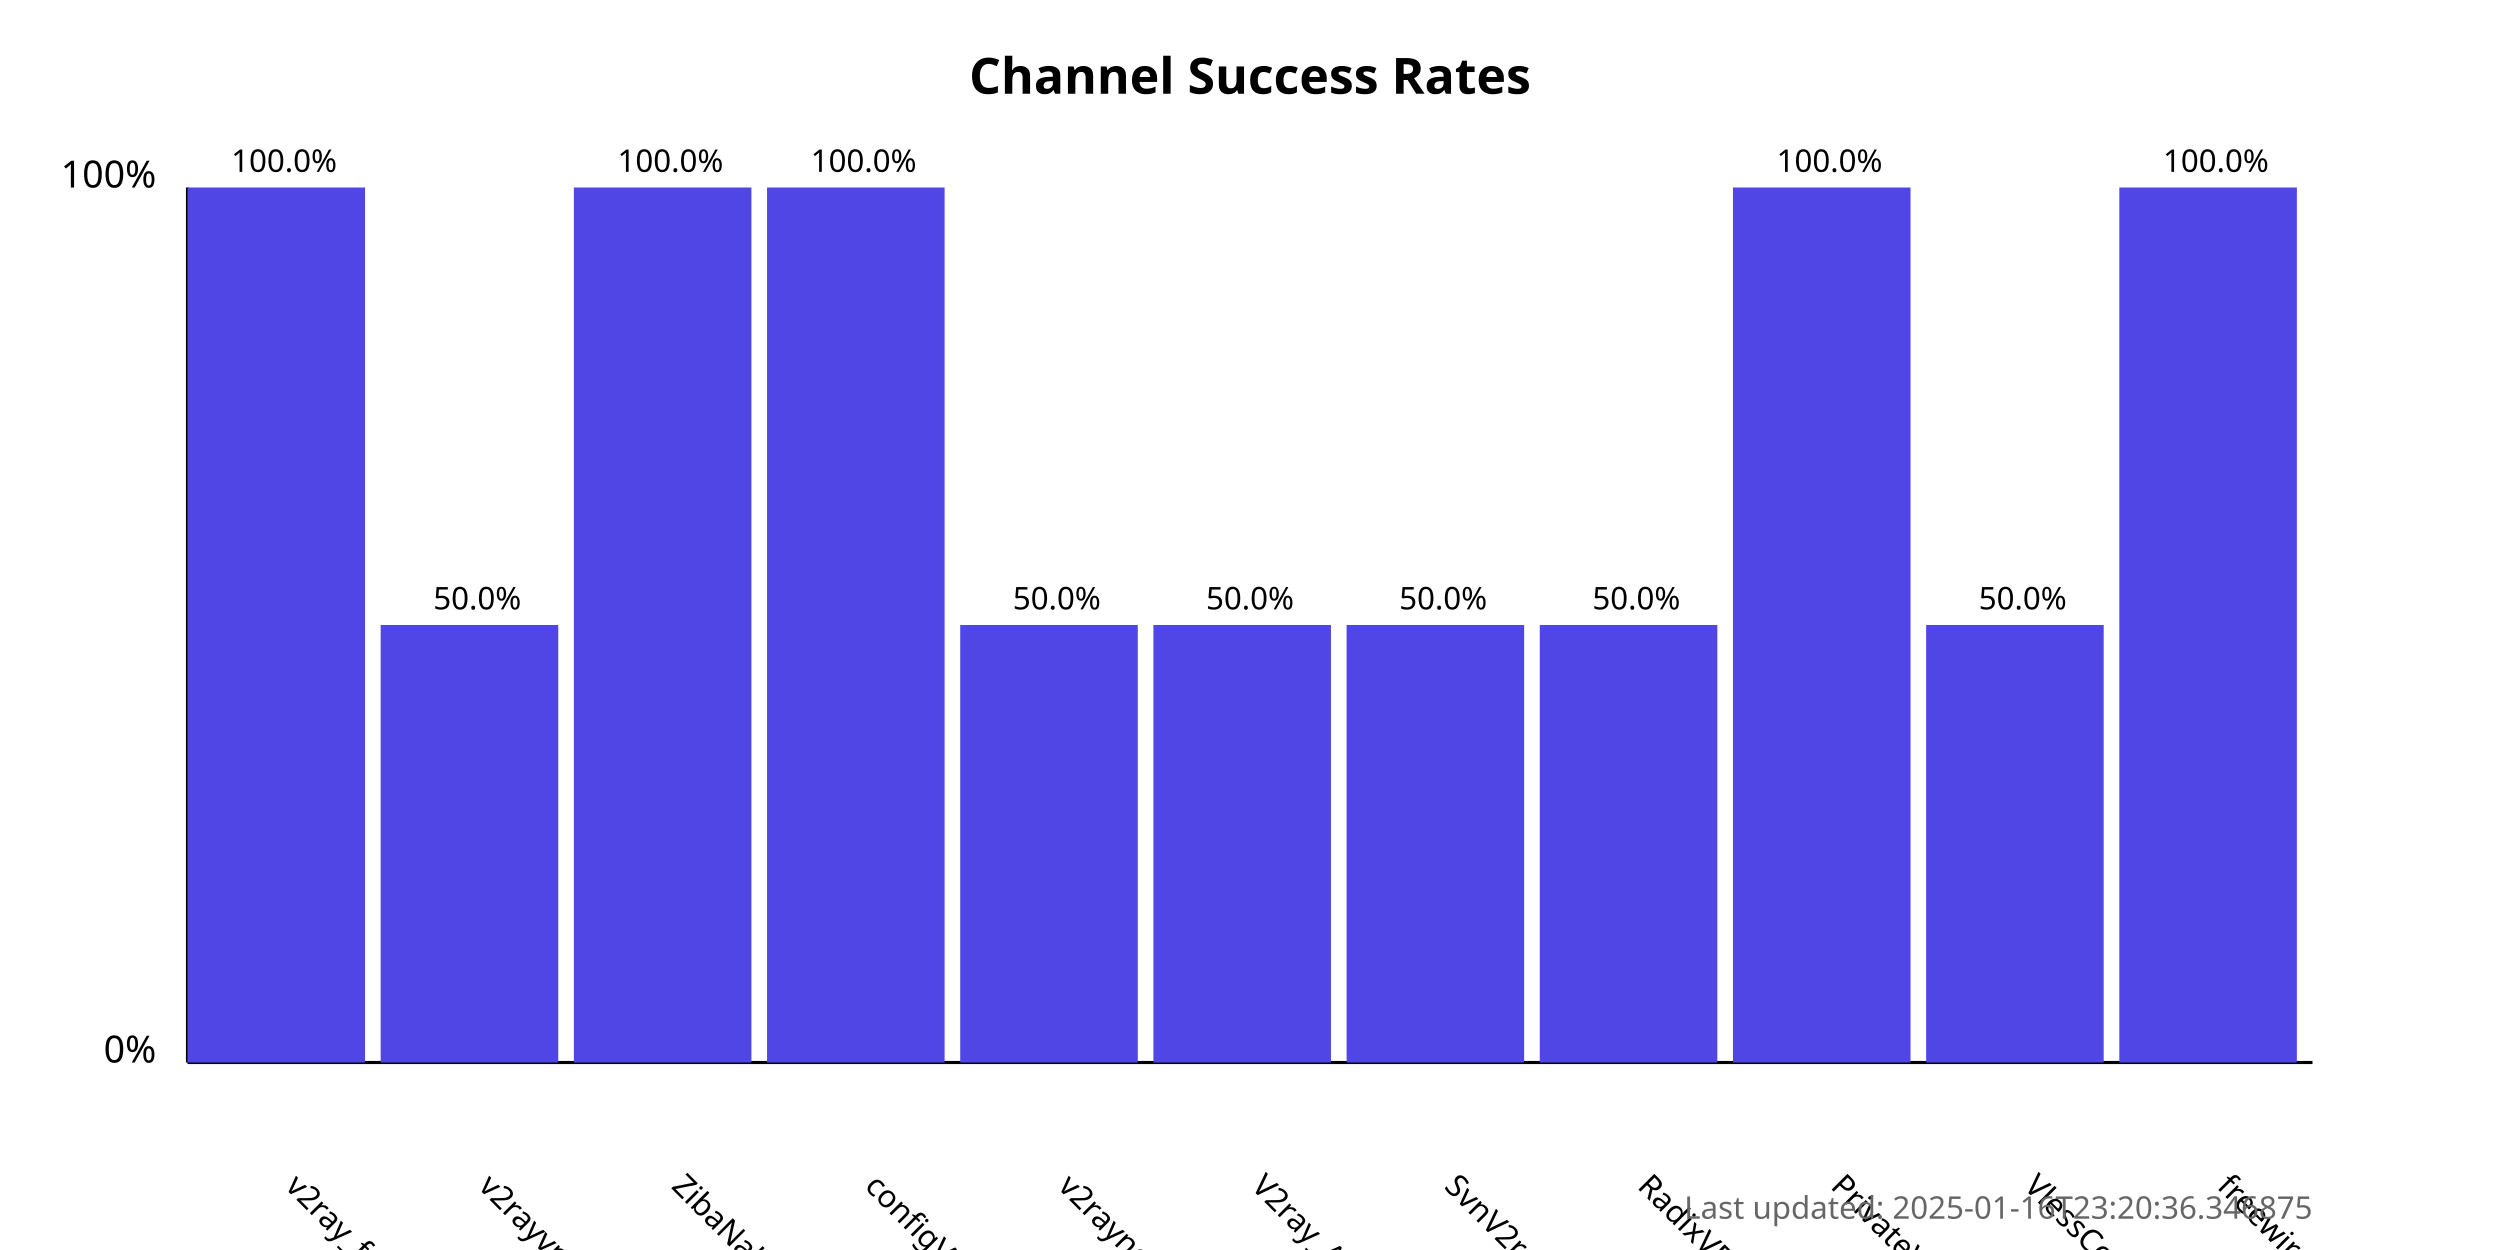
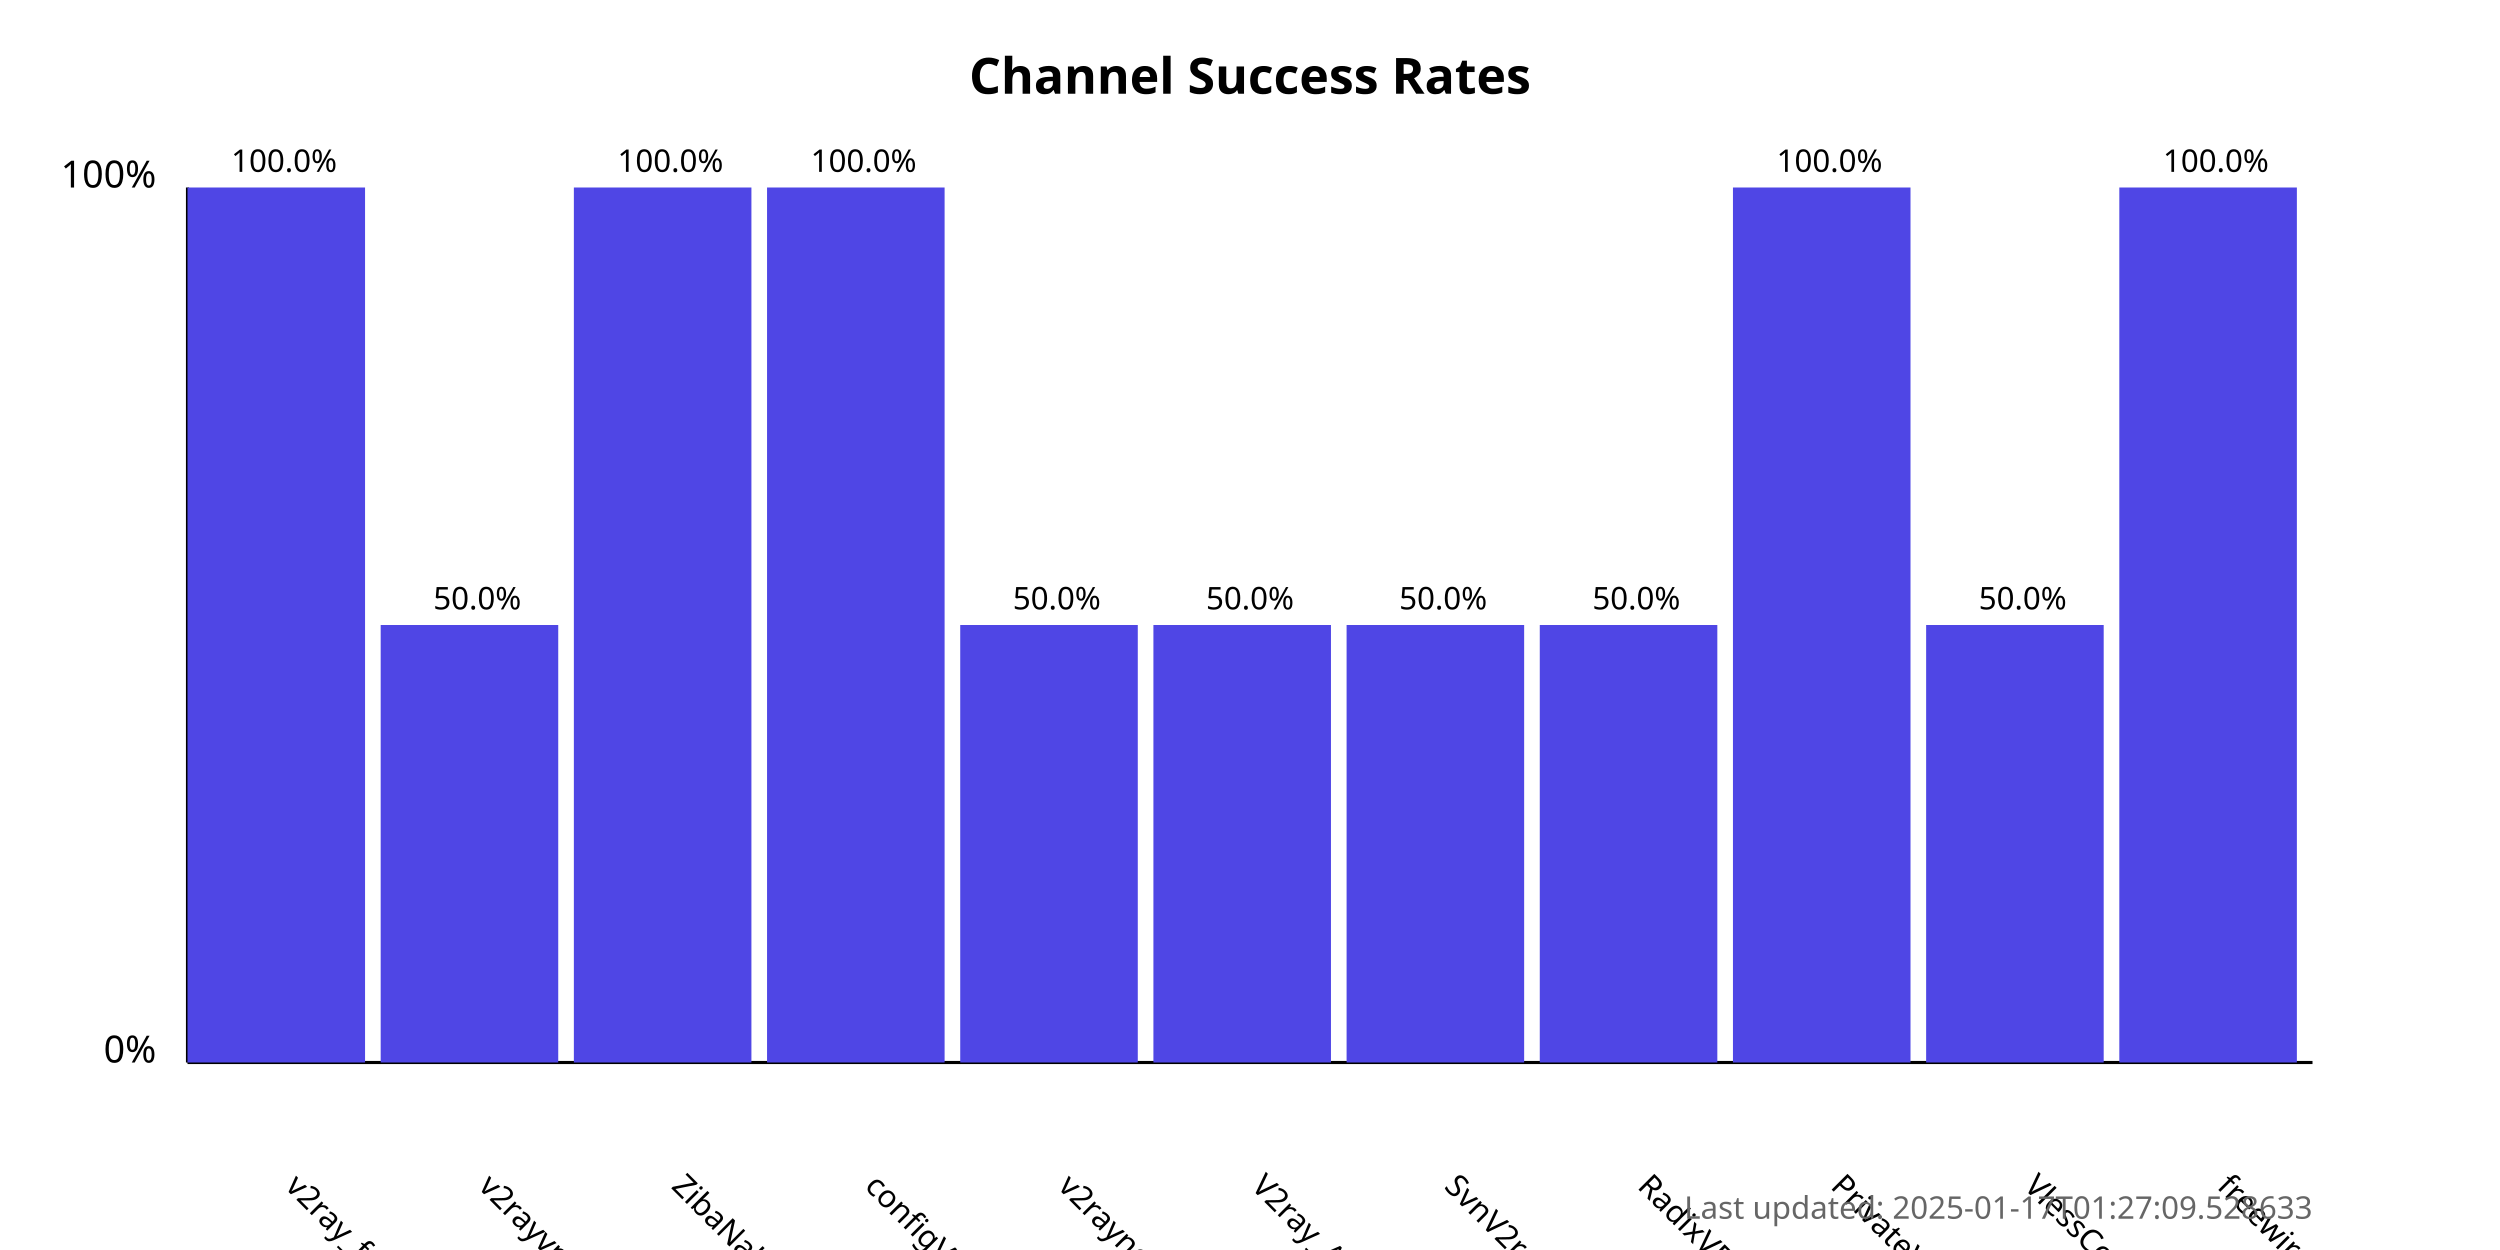
<svg xmlns="http://www.w3.org/2000/svg" width="800" height="400">
  <style>
            .chart-title { font: bold 16px sans-serif; }
            .axis-label { font: 12px sans-serif; }
            .tick-label { font: 10px sans-serif; }
            .bar { fill: #4f46e5; }
            .bar:hover { fill: #6366f1; }
            .timestamp { font: 10px sans-serif; fill: #666; }
        </style>
  <text x="400.0" y="30" text-anchor="middle" class="chart-title">
            Channel Success Rates
        </text>
  <line x1="60" y1="340" x2="60" y2="60" stroke="black" stroke-width="1" />
  <line x1="60" y1="340" x2="740" y2="340" stroke="black" stroke-width="1" />
  <text x="50" y="340" text-anchor="end" class="axis-label">0%</text>
  <text x="50" y="60" text-anchor="end" class="axis-label">100%</text>
  <g>
    <rect x="60" y="60.0" width="56.818" height="280.0" class="bar" />
    <text x="90.909" y="380" transform="rotate(45, 90.90909, 380)" text-anchor="start" class="tick-label">
                v2ray_free_conf
            </text>
    <text x="90.909" y="55.0" text-anchor="middle" class="tick-label">
                100.0%
            </text>
  </g>
  <g>
    <rect x="121.818" y="200.0" width="56.818" height="140.0" class="bar" />
    <text x="152.727" y="380" transform="rotate(45, 152.7273, 380)" text-anchor="start" class="tick-label">
                v2rayvpno
            </text>
    <text x="152.727" y="195.0" text-anchor="middle" class="tick-label">
                50.0%
            </text>
  </g>
  <g>
    <rect x="183.636" y="60.0" width="56.818" height="280.0" class="bar" />
    <text x="214.545" y="380" transform="rotate(45, 214.5455, 380)" text-anchor="start" class="tick-label">
                ZibaNabz
            </text>
    <text x="214.545" y="55.0" text-anchor="middle" class="tick-label">
                100.0%
            </text>
  </g>
  <g>
    <rect x="245.455" y="60.0" width="56.818" height="280.0" class="bar" />
    <text x="276.364" y="380" transform="rotate(45, 276.3636, 380)" text-anchor="start" class="tick-label">
                configV2rayForFree
            </text>
    <text x="276.364" y="55.0" text-anchor="middle" class="tick-label">
                100.0%
            </text>
  </g>
  <g>
    <rect x="307.273" y="200.0" width="56.818" height="140.0" class="bar" />
    <text x="338.182" y="380" transform="rotate(45, 338.1818, 380)" text-anchor="start" class="tick-label">
                v2rayngvpn
            </text>
    <text x="338.182" y="195.0" text-anchor="middle" class="tick-label">
                50.0%
            </text>
  </g>
  <g>
    <rect x="369.091" y="200.0" width="56.818" height="140.0" class="bar" />
    <text x="400.0" y="380" transform="rotate(45, 400.0, 380)" text-anchor="start" class="tick-label">
                V2ray_Alpha
            </text>
    <text x="400.0" y="195.0" text-anchor="middle" class="tick-label">
                50.0%
            </text>
  </g>
  <g>
    <rect x="430.909" y="200.0" width="56.818" height="140.0" class="bar" />
    <text x="461.818" y="380" transform="rotate(45, 461.8182, 380)" text-anchor="start" class="tick-label">
                SvnV2ray
            </text>
    <text x="461.818" y="195.0" text-anchor="middle" class="tick-label">
                50.0%
            </text>
  </g>
  <g>
    <rect x="492.727" y="200.0" width="56.818" height="140.0" class="bar" />
    <text x="523.636" y="380" transform="rotate(45, 523.6364, 380)" text-anchor="start" class="tick-label">
                RadixVPN
            </text>
    <text x="523.636" y="195.0" text-anchor="middle" class="tick-label">
                50.0%
            </text>
  </g>
  <g>
    <rect x="554.545" y="60.0" width="56.818" height="280.0" class="bar" />
    <text x="585.455" y="380" transform="rotate(45, 585.4545, 380)" text-anchor="start" class="tick-label">
                PrivateVPNs
            </text>
    <text x="585.455" y="55.0" text-anchor="middle" class="tick-label">
                100.0%
            </text>
  </g>
  <g>
    <rect x="616.364" y="200.0" width="56.818" height="140.0" class="bar" />
    <text x="647.273" y="380" transform="rotate(45, 647.2727, 380)" text-anchor="start" class="tick-label">
                VlessConfig
            </text>
    <text x="647.273" y="195.0" text-anchor="middle" class="tick-label">
                50.0%
            </text>
  </g>
  <g>
    <rect x="678.182" y="60.0" width="56.818" height="280.0" class="bar" />
    <text x="709.091" y="380" transform="rotate(45, 709.0909, 380)" text-anchor="start" class="tick-label">
                freewireguard
            </text>
    <text x="709.091" y="55.0" text-anchor="middle" class="tick-label">
                100.0%
            </text>
  </g>
  <text x="740" y="390" text-anchor="end" class="timestamp">
-             Last updated: 2025-01-16T23:20:36.346875
+             Last updated: 2025-01-17T01:27:09.528633
        </text>
</svg>
